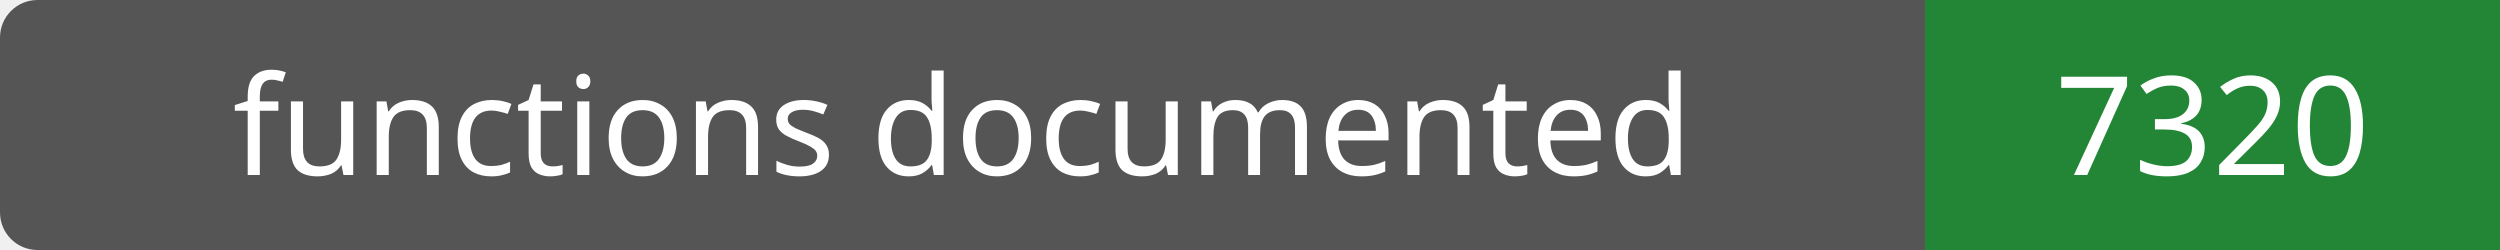
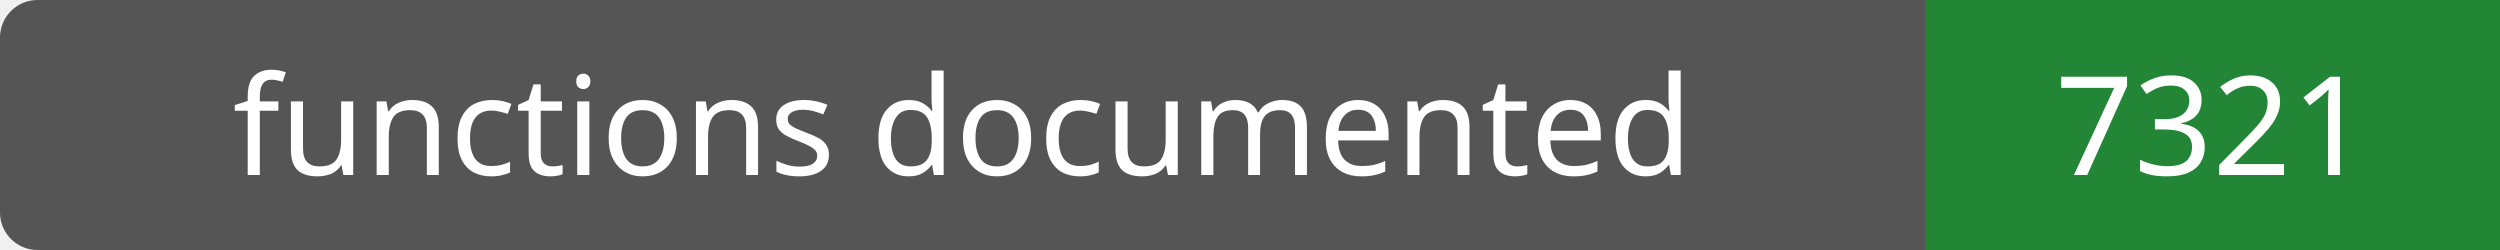
- <svg xmlns="http://www.w3.org/2000/svg" width="200" height="20" role="img" aria-label="functions documented: 7320">
+ <svg xmlns="http://www.w3.org/2000/svg" width="200" height="20" role="img" aria-label="functions documented: 7321">
  <rect width="200" height="20" rx="3" fill="#555" />
  <path fill="#238636" d="M154 0h46v20H154z" />
  <g fill="#fff" text-anchor="middle" font-family="Verdana,sans-serif" font-size="11">
    <text x="77.0" y="14">functions documented</text>
-     <text x="177.0" y="14">7320</text>
+     <text x="177.0" y="14">7321</text>
  </g>
</svg>
